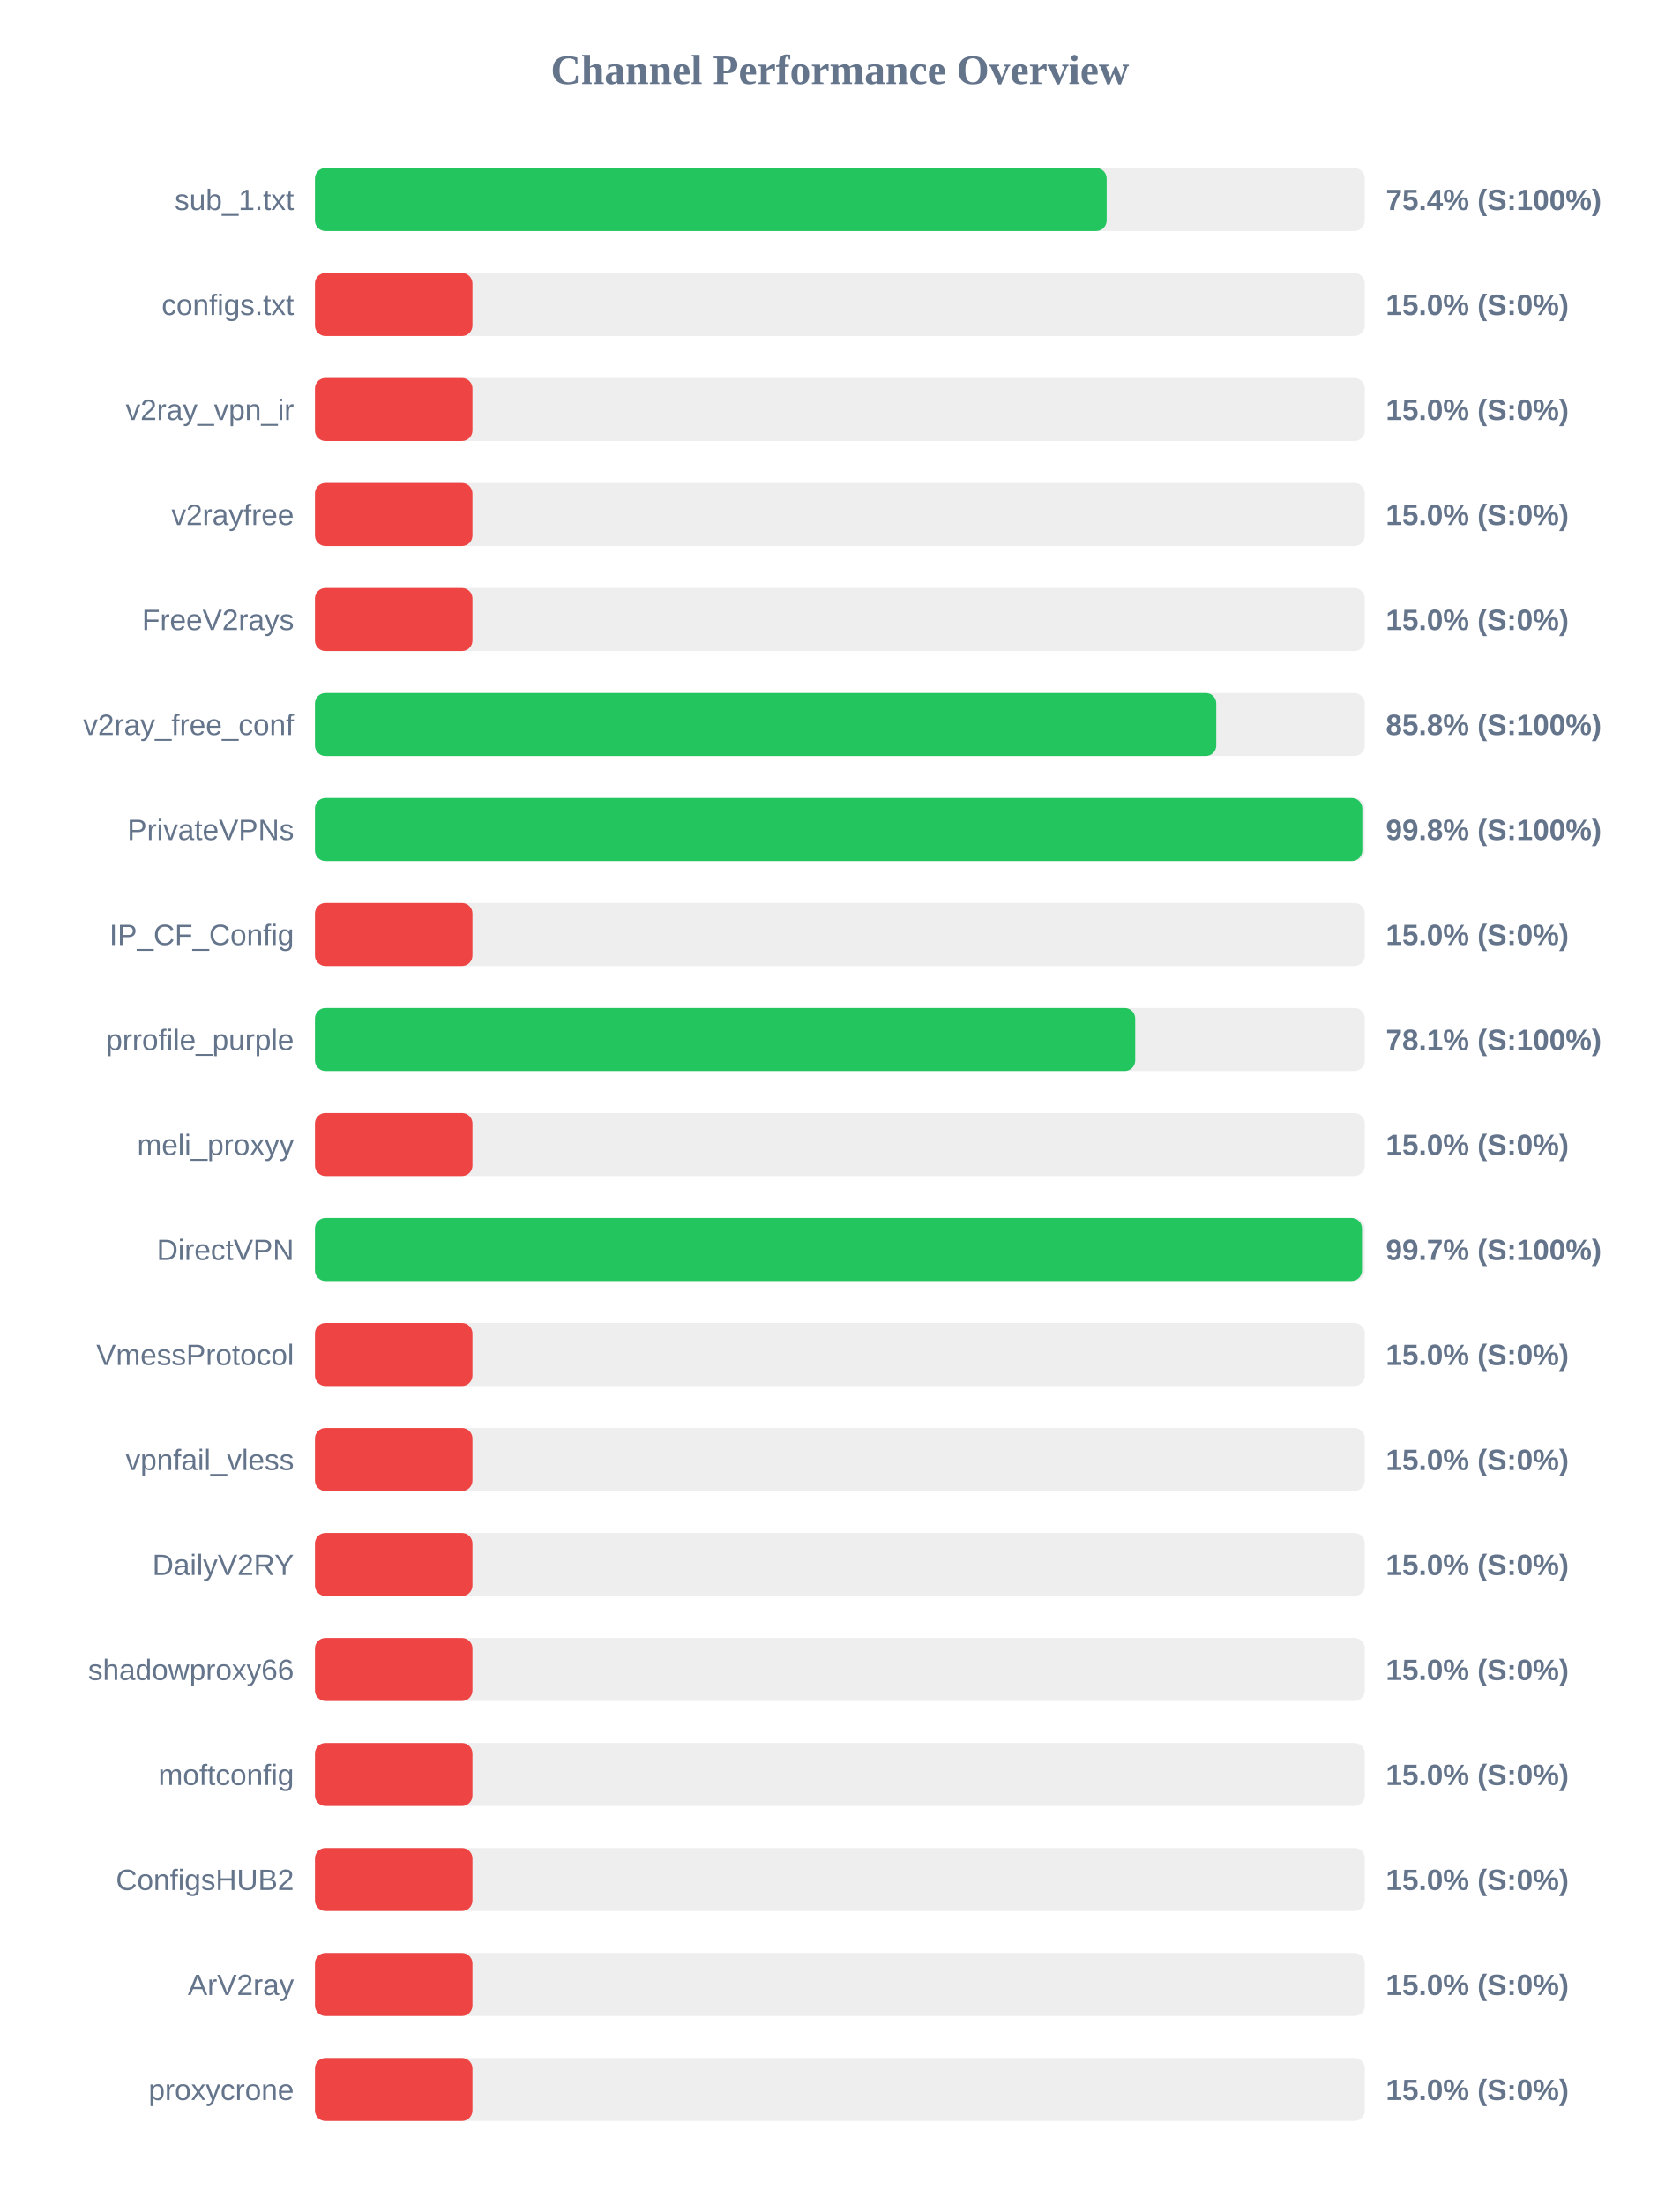
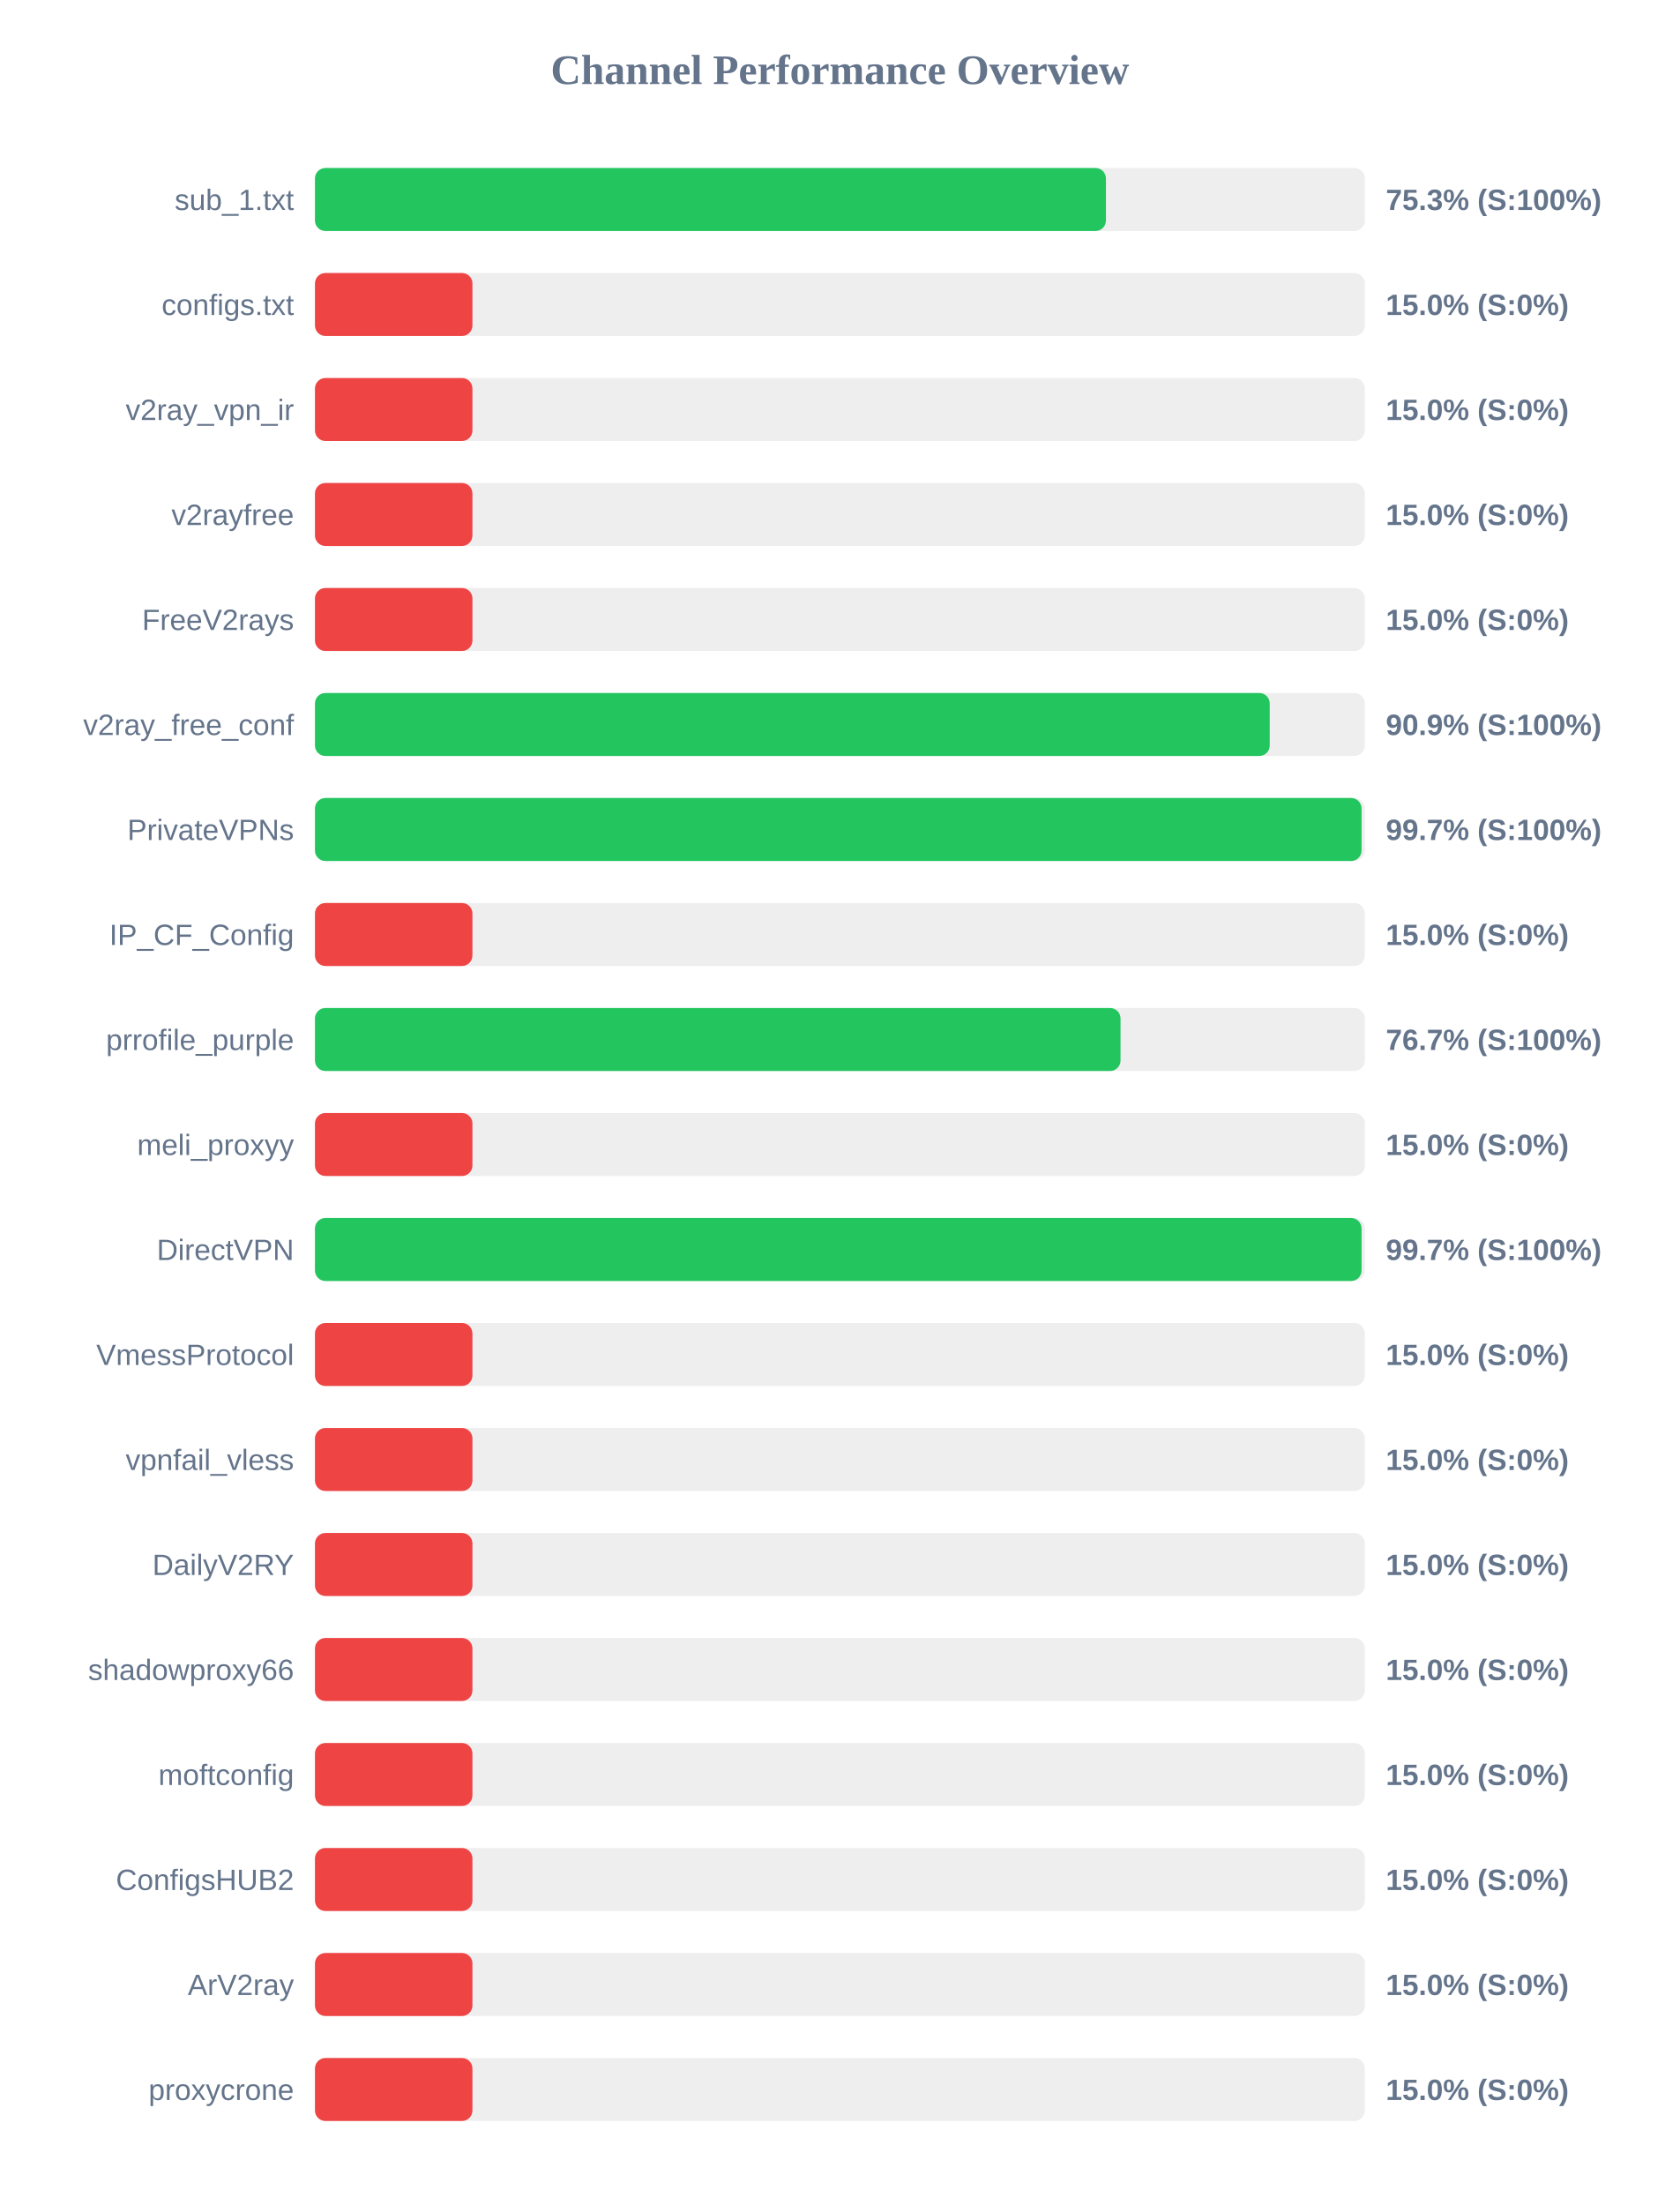
<svg xmlns="http://www.w3.org/2000/svg" width="800" height="1050" version="1.1">
  <style>
        .row { font: 14px Arial; fill: #64748b; }
        .score { font: bold 14px Arial; fill: #64748b; }
    </style>
  <text x="400" y="40" text-anchor="middle" font-size="20px" font-weight="bold" fill="#64748b">Channel Performance Overview</text>
  <rect x="150" y="80" width="500" height="30" fill="#eee" rx="5" />
-   <rect x="150" y="80" width="377.05" height="30" fill="#22c55e" rx="5" />
+   <rect x="150" y="80" width="376.7" height="30" fill="#22c55e" rx="5" />
  <text x="140" y="100" text-anchor="end" class="row">sub_1.txt</text>
-   <text x="660" y="100" text-anchor="start" class="score">75.4% (S:100%)</text>
+   <text x="660" y="100" text-anchor="start" class="score">75.3% (S:100%)</text>
  <rect x="150" y="130" width="500" height="30" fill="#eee" rx="5" />
  <rect x="150" y="130" width="75.0" height="30" fill="#ef4444" rx="5" />
  <text x="140" y="150" text-anchor="end" class="row">configs.txt</text>
  <text x="660" y="150" text-anchor="start" class="score">15.0% (S:0%)</text>
  <rect x="150" y="180" width="500" height="30" fill="#eee" rx="5" />
  <rect x="150" y="180" width="75.0" height="30" fill="#ef4444" rx="5" />
  <text x="140" y="200" text-anchor="end" class="row">v2ray_vpn_ir</text>
  <text x="660" y="200" text-anchor="start" class="score">15.0% (S:0%)</text>
  <rect x="150" y="230" width="500" height="30" fill="#eee" rx="5" />
  <rect x="150" y="230" width="75.0" height="30" fill="#ef4444" rx="5" />
  <text x="140" y="250" text-anchor="end" class="row">v2rayfree</text>
  <text x="660" y="250" text-anchor="start" class="score">15.0% (S:0%)</text>
  <rect x="150" y="280" width="500" height="30" fill="#eee" rx="5" />
  <rect x="150" y="280" width="75.0" height="30" fill="#ef4444" rx="5" />
  <text x="140" y="300" text-anchor="end" class="row">FreeV2rays</text>
  <text x="660" y="300" text-anchor="start" class="score">15.0% (S:0%)</text>
  <rect x="150" y="330" width="500" height="30" fill="#eee" rx="5" />
-   <rect x="150" y="330" width="429.25" height="30" fill="#22c55e" rx="5" />
+   <rect x="150" y="330" width="454.7" height="30" fill="#22c55e" rx="5" />
  <text x="140" y="350" text-anchor="end" class="row">v2ray_free_conf</text>
-   <text x="660" y="350" text-anchor="start" class="score">85.8% (S:100%)</text>
+   <text x="660" y="350" text-anchor="start" class="score">90.9% (S:100%)</text>
  <rect x="150" y="380" width="500" height="30" fill="#eee" rx="5" />
-   <rect x="150" y="380" width="498.8" height="30" fill="#22c55e" rx="5" />
+   <rect x="150" y="380" width="498.45" height="30" fill="#22c55e" rx="5" />
  <text x="140" y="400" text-anchor="end" class="row">PrivateVPNs</text>
-   <text x="660" y="400" text-anchor="start" class="score">99.8% (S:100%)</text>
+   <text x="660" y="400" text-anchor="start" class="score">99.7% (S:100%)</text>
  <rect x="150" y="430" width="500" height="30" fill="#eee" rx="5" />
  <rect x="150" y="430" width="75.0" height="30" fill="#ef4444" rx="5" />
  <text x="140" y="450" text-anchor="end" class="row">IP_CF_Config</text>
  <text x="660" y="450" text-anchor="start" class="score">15.0% (S:0%)</text>
  <rect x="150" y="480" width="500" height="30" fill="#eee" rx="5" />
-   <rect x="150" y="480" width="390.65" height="30" fill="#22c55e" rx="5" />
+   <rect x="150" y="480" width="383.65" height="30" fill="#22c55e" rx="5" />
  <text x="140" y="500" text-anchor="end" class="row">prrofile_purple</text>
-   <text x="660" y="500" text-anchor="start" class="score">78.1% (S:100%)</text>
+   <text x="660" y="500" text-anchor="start" class="score">76.7% (S:100%)</text>
  <rect x="150" y="530" width="500" height="30" fill="#eee" rx="5" />
  <rect x="150" y="530" width="75.0" height="30" fill="#ef4444" rx="5" />
  <text x="140" y="550" text-anchor="end" class="row">meli_proxyy</text>
  <text x="660" y="550" text-anchor="start" class="score">15.0% (S:0%)</text>
  <rect x="150" y="580" width="500" height="30" fill="#eee" rx="5" />
-   <rect x="150" y="580" width="498.65" height="30" fill="#22c55e" rx="5" />
+   <rect x="150" y="580" width="498.45" height="30" fill="#22c55e" rx="5" />
  <text x="140" y="600" text-anchor="end" class="row">DirectVPN</text>
  <text x="660" y="600" text-anchor="start" class="score">99.7% (S:100%)</text>
  <rect x="150" y="630" width="500" height="30" fill="#eee" rx="5" />
  <rect x="150" y="630" width="75.0" height="30" fill="#ef4444" rx="5" />
  <text x="140" y="650" text-anchor="end" class="row">VmessProtocol</text>
  <text x="660" y="650" text-anchor="start" class="score">15.0% (S:0%)</text>
  <rect x="150" y="680" width="500" height="30" fill="#eee" rx="5" />
  <rect x="150" y="680" width="75.0" height="30" fill="#ef4444" rx="5" />
  <text x="140" y="700" text-anchor="end" class="row">vpnfail_vless</text>
  <text x="660" y="700" text-anchor="start" class="score">15.0% (S:0%)</text>
  <rect x="150" y="730" width="500" height="30" fill="#eee" rx="5" />
  <rect x="150" y="730" width="75.0" height="30" fill="#ef4444" rx="5" />
  <text x="140" y="750" text-anchor="end" class="row">DailyV2RY</text>
  <text x="660" y="750" text-anchor="start" class="score">15.0% (S:0%)</text>
  <rect x="150" y="780" width="500" height="30" fill="#eee" rx="5" />
  <rect x="150" y="780" width="75.0" height="30" fill="#ef4444" rx="5" />
  <text x="140" y="800" text-anchor="end" class="row">shadowproxy66</text>
  <text x="660" y="800" text-anchor="start" class="score">15.0% (S:0%)</text>
  <rect x="150" y="830" width="500" height="30" fill="#eee" rx="5" />
  <rect x="150" y="830" width="75.0" height="30" fill="#ef4444" rx="5" />
  <text x="140" y="850" text-anchor="end" class="row">moftconfig</text>
  <text x="660" y="850" text-anchor="start" class="score">15.0% (S:0%)</text>
  <rect x="150" y="880" width="500" height="30" fill="#eee" rx="5" />
  <rect x="150" y="880" width="75.0" height="30" fill="#ef4444" rx="5" />
  <text x="140" y="900" text-anchor="end" class="row">ConfigsHUB2</text>
  <text x="660" y="900" text-anchor="start" class="score">15.0% (S:0%)</text>
  <rect x="150" y="930" width="500" height="30" fill="#eee" rx="5" />
  <rect x="150" y="930" width="75.0" height="30" fill="#ef4444" rx="5" />
  <text x="140" y="950" text-anchor="end" class="row">ArV2ray</text>
  <text x="660" y="950" text-anchor="start" class="score">15.0% (S:0%)</text>
  <rect x="150" y="980" width="500" height="30" fill="#eee" rx="5" />
  <rect x="150" y="980" width="75.0" height="30" fill="#ef4444" rx="5" />
  <text x="140" y="1000" text-anchor="end" class="row">proxycrone</text>
  <text x="660" y="1000" text-anchor="start" class="score">15.0% (S:0%)</text>
</svg>
